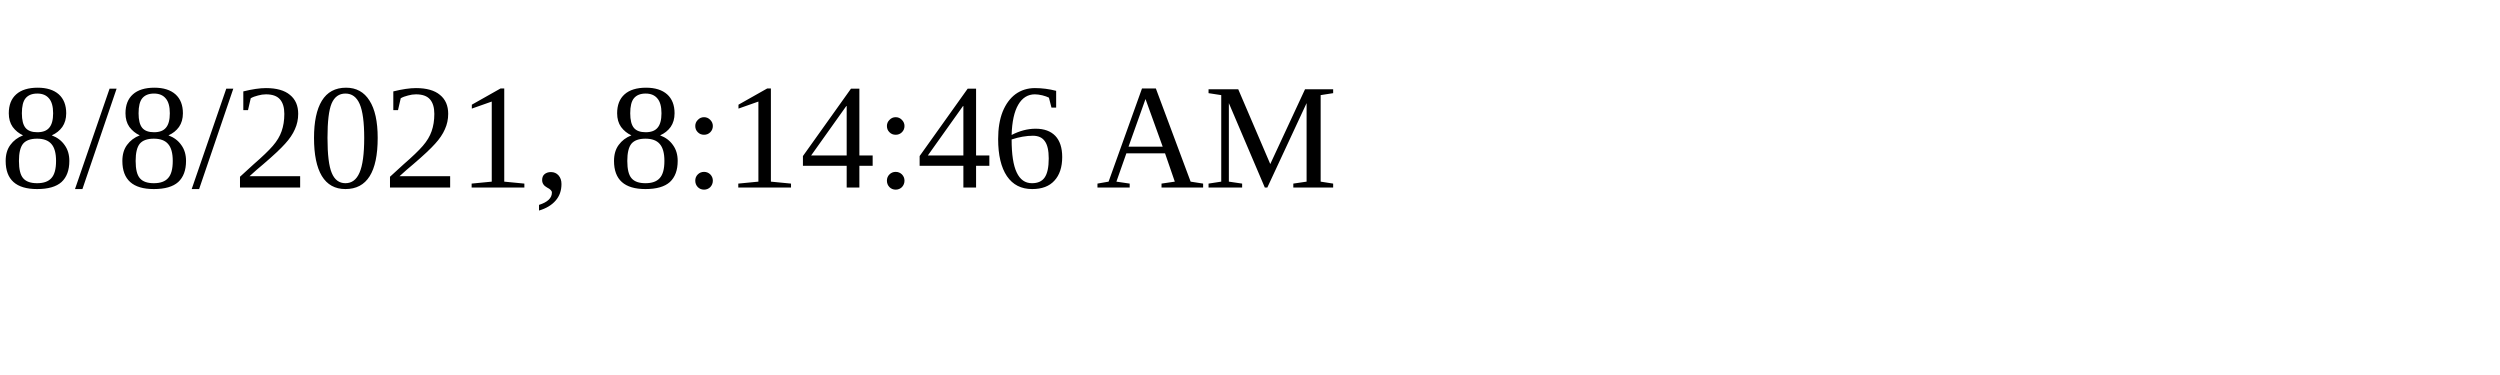
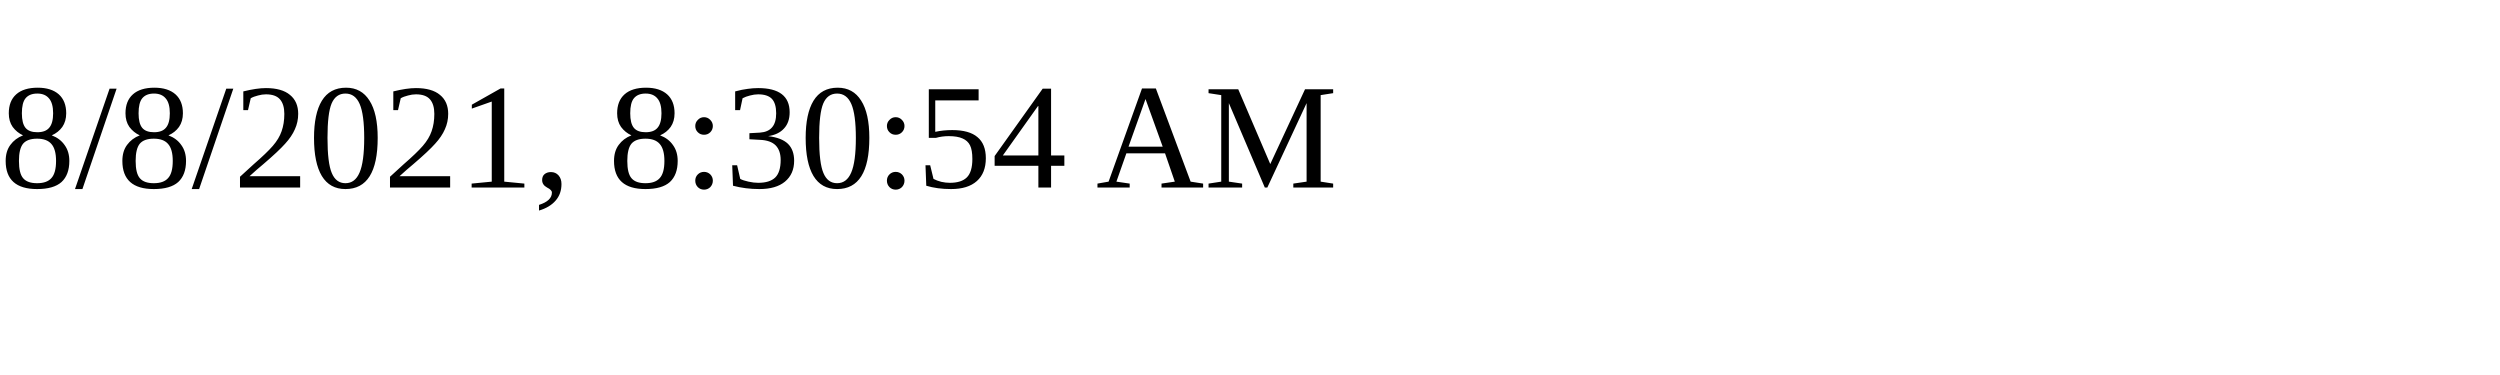
<svg xmlns="http://www.w3.org/2000/svg" height="30" width="200">
-   <text x="0" y="15">8/8/2021, 8:14:46 AM</text>
+   <text x="0" y="15">8/8/2021, 8:30:54 AM</text>
</svg>
